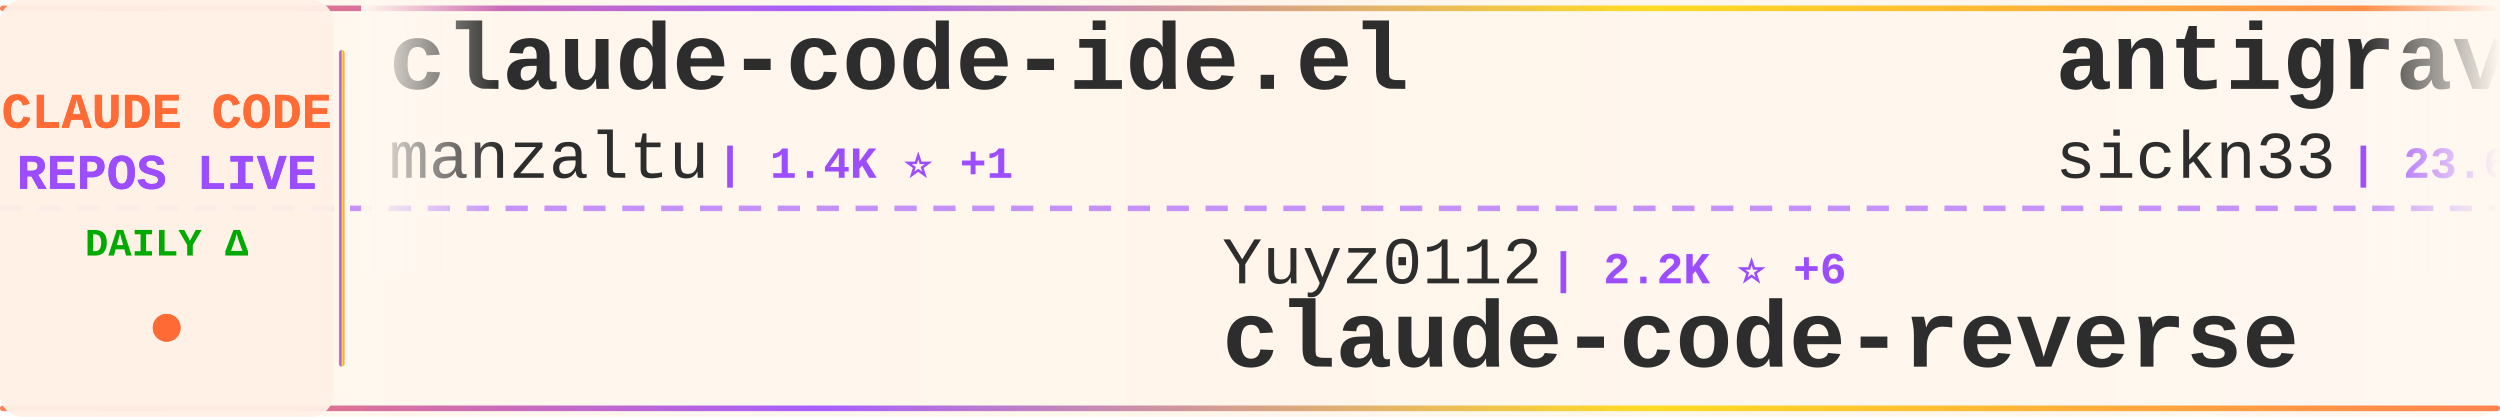
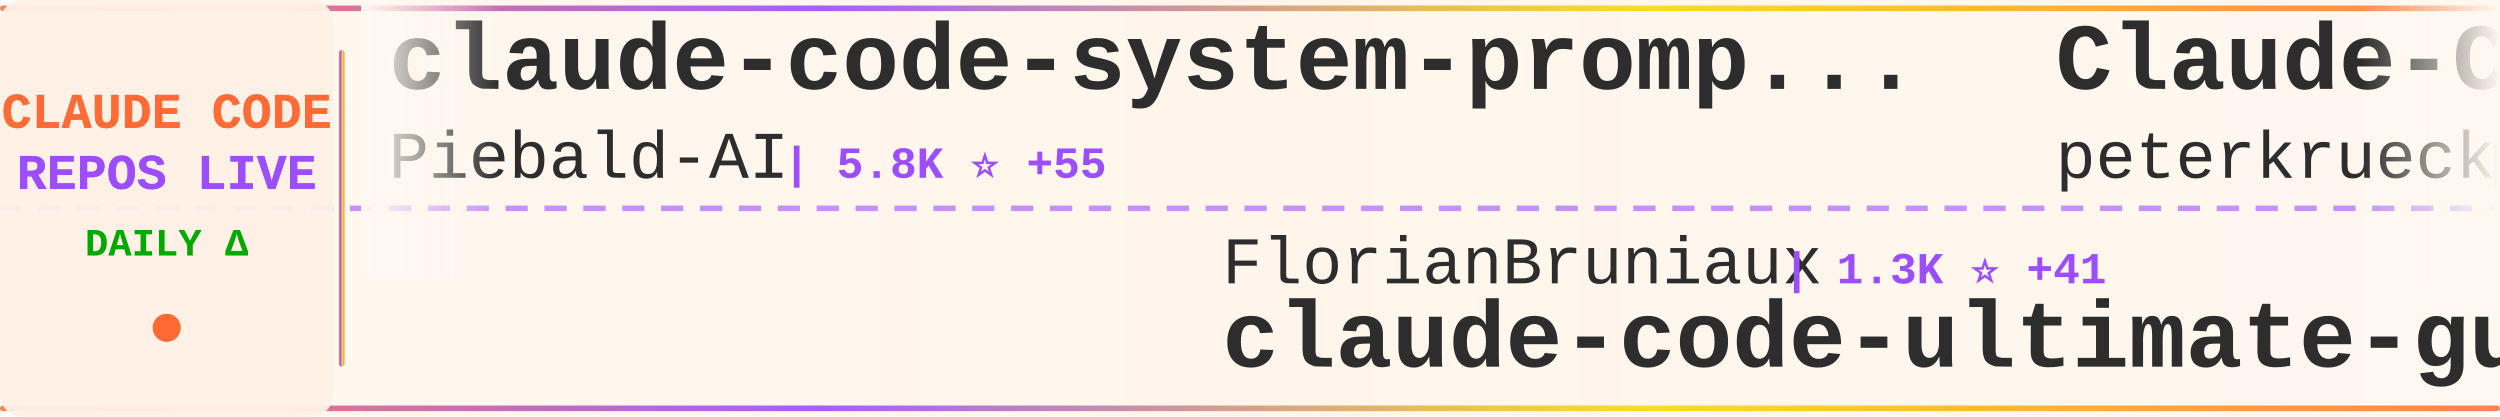
<svg xmlns="http://www.w3.org/2000/svg" width="900" height="150">
  <defs>
    <linearGradient id="tickerBg" x1="0%" y1="0%" x2="100%" y2="0%">
      <stop offset="0%" style="stop-color:#fff8f0;stop-opacity:0.98" />
      <stop offset="50%" style="stop-color:#fff5eb;stop-opacity:1" />
      <stop offset="100%" style="stop-color:#fff8f0;stop-opacity:0.98" />
    </linearGradient>
    <linearGradient id="borderGrad" x1="0%" y1="0%" x2="100%" y2="0%">
      <stop offset="0%" style="stop-color:#FF6B35;stop-opacity:0.85">
        <animate attributeName="stop-opacity" values="0.85;1;0.85" dur="2s" repeatCount="indefinite" />
      </stop>
      <stop offset="33%" style="stop-color:#9C4EFF;stop-opacity:0.9">
        <animate attributeName="stop-opacity" values="0.9;1;0.9" dur="2.2s" repeatCount="indefinite" />
      </stop>
      <stop offset="66%" style="stop-color:#FFD700;stop-opacity:0.85">
        <animate attributeName="stop-opacity" values="0.85;1;0.85" dur="1.8s" repeatCount="indefinite" />
      </stop>
      <stop offset="100%" style="stop-color:#FF6B35;stop-opacity:0.85">
        <animate attributeName="stop-opacity" values="0.85;1;0.85" dur="2s" repeatCount="indefinite" />
      </stop>
    </linearGradient>
    <filter id="textGlow">
      <feGaussianBlur stdDeviation="0.15" result="coloredBlur" />
      <feMerge>
        <feMergeNode in="coloredBlur" />
        <feMergeNode in="SourceGraphic" />
      </feMerge>
    </filter>
    <filter id="metricGlow">
      <feGaussianBlur stdDeviation="0.2" result="coloredBlur" />
      <feMerge>
        <feMergeNode in="coloredBlur" />
        <feMergeNode in="SourceGraphic" />
      </feMerge>
    </filter>
    <linearGradient id="leftFade" x1="0%" y1="0%" x2="100%" y2="0%">
      <stop offset="0%" style="stop-color:#fff8f0;stop-opacity:1" />
      <stop offset="100%" style="stop-color:#fff8f0;stop-opacity:0" />
    </linearGradient>
    <linearGradient id="rightFade" x1="0%" y1="0%" x2="100%" y2="0%">
      <stop offset="0%" style="stop-color:#fff8f0;stop-opacity:0" />
      <stop offset="100%" style="stop-color:#fff8f0;stop-opacity:1" />
    </linearGradient>
  </defs>
  <rect width="900" height="150" fill="url(#tickerBg)" rx="8" />
  <rect x="0" y="2" width="900" height="2" fill="url(#borderGrad)" rx="1" />
  <rect x="0" y="146" width="900" height="2" fill="url(#borderGrad)" rx="1" />
  <line x1="0" y1="75" x2="900" y2="75" stroke="#9C4EFF" stroke-width="2" stroke-dasharray="8 6" opacity="0.6" />
  <rect x="0" y="0" width="120" height="150" fill="#fff0e6" opacity="0.95" rx="8" />
  <text x="60" y="46" font-family="'Courier New', monospace" font-size="18" font-weight="bold" fill="#FF6B35" text-anchor="middle" filter="url(#textGlow)">
    CLAUDE CODE
  </text>
  <text x="60" y="68" font-family="'Courier New', monospace" font-size="18" font-weight="bold" fill="#9C4EFF" text-anchor="middle" filter="url(#textGlow)">
    REPOS LIVE
  </text>
  <text x="60" y="92" font-family="'Courier New', monospace" font-size="14" font-weight="bold" fill="#00aa00" text-anchor="middle">
    DAILY Δ
  </text>
  <circle cx="60" cy="118" r="5" fill="#FF6B35" filter="url(#metricGlow)">
    <animate attributeName="r" values="4;6;4" dur="1.5s" repeatCount="indefinite" />
    <animate attributeName="opacity" values="0.6;1;0.6" dur="1.5s" repeatCount="indefinite" />
  </circle>
  <rect x="122" y="18" width="2" height="114" fill="url(#borderGrad)" rx="1" />
  <clipPath id="tickerClip">
    <rect x="130" y="0" width="770" height="150" />
  </clipPath>
  <g clip-path="url(#tickerClip)">
    <g id="tickerItems">
      <animateTransform attributeName="transform" attributeType="XML" type="translate" from="0 0" to="-3000 0" dur="54s" repeatCount="indefinite" />
      <g transform="translate(0, 0)">
-         <text x="140" y="32" font-family="'Courier New', monospace" font-size="34" font-weight="bold" fill="#2d2d2d">claude-code-ide.el</text>
-         <text x="140" y="64" font-family="'Courier New', monospace" font-size="24" font-weight="normal" fill="#2d2d2d" opacity="1.0">manzaltu</text>
-         <text x="258" y="64" font-family="'Courier New', monospace" font-size="16" font-weight="bold" fill="#9C4EFF"> | 1.4K ⭐ +1</text>
+         <text x="140" y="32" font-family="'Courier New', monospace" font-size="34" font-weight="bold" fill="#2d2d2d">claude-code-system-promp...</text>
+         <text x="140" y="64" font-family="'Courier New', monospace" font-size="24" font-weight="normal" fill="#2d2d2d" opacity="1.0">Piebald-AI</text>
+         <text x="282" y="64" font-family="'Courier New', monospace" font-size="16" font-weight="bold" fill="#9C4EFF"> | 5.8K ⭐ +55</text>
      </g>
      <g transform="translate(300, 0)">
-         <text x="140" y="102" font-family="'Courier New', monospace" font-size="24" font-weight="normal" fill="#2d2d2d" opacity="1.0">Yuyz0112</text>
-         <text x="258" y="102" font-family="'Courier New', monospace" font-size="16" font-weight="bold" fill="#9C4EFF"> | 2.2K ⭐ +6</text>
-         <text x="140" y="132" font-family="'Courier New', monospace" font-size="34" font-weight="bold" fill="#2d2d2d">claude-code-reverse</text>
+         <text x="140" y="102" font-family="'Courier New', monospace" font-size="24" font-weight="normal" fill="#2d2d2d" opacity="1.0">FlorianBruniaux</text>
+         <text x="342" y="102" font-family="'Courier New', monospace" font-size="16" font-weight="bold" fill="#9C4EFF"> | 1.3K ⭐ +41</text>
+         <text x="140" y="132" font-family="'Courier New', monospace" font-size="34" font-weight="bold" fill="#2d2d2d">claude-code-ultimate-gui...</text>
      </g>
      <g transform="translate(600, 0)">
+         <text x="140" y="32" font-family="'Courier New', monospace" font-size="34" font-weight="bold" fill="#2d2d2d">Claude-Code-Development-...</text>
+         <text x="140" y="64" font-family="'Courier New', monospace" font-size="24" font-weight="normal" fill="#2d2d2d" opacity="1.0">peterkrueck</text>
+         <text x="294" y="64" font-family="'Courier New', monospace" font-size="16" font-weight="bold" fill="#9C4EFF"> | 1.3K ⭐</text>
+       </g>
+       <g transform="translate(900, 0)">
+         <text x="140" y="102" font-family="'Courier New', monospace" font-size="24" font-weight="normal" fill="#2d2d2d" opacity="1.0">revfactory</text>
+         <text x="282" y="102" font-family="'Courier New', monospace" font-size="16" font-weight="bold" fill="#9C4EFF"> | 760 ⭐</text>
+         <text x="140" y="132" font-family="'Courier New', monospace" font-size="34" font-weight="bold" fill="#2d2d2d">claude-code-mastering</text>
+       </g>
+       <g transform="translate(1200, 0)">
        <text x="140" y="32" font-family="'Courier New', monospace" font-size="34" font-weight="bold" fill="#2d2d2d">antigravity-awesome-skil...</text>
        <text x="140" y="64" font-family="'Courier New', monospace" font-size="24" font-weight="normal" fill="#2d2d2d" opacity="1.0">sickn33</text>
-         <text x="246" y="64" font-family="'Courier New', monospace" font-size="16" font-weight="bold" fill="#9C4EFF"> | 23.6K ⭐ +389</text>
-       </g>
-       <g transform="translate(900, 0)">
-         <text x="140" y="102" font-family="'Courier New', monospace" font-size="24" font-weight="normal" fill="#2d2d2d" opacity="1.0">peterkrueck</text>
-         <text x="294" y="102" font-family="'Courier New', monospace" font-size="16" font-weight="bold" fill="#9C4EFF"> | 1.3K ⭐</text>
-         <text x="140" y="132" font-family="'Courier New', monospace" font-size="34" font-weight="bold" fill="#2d2d2d">Claude-Code-Development-...</text>
-       </g>
-       <g transform="translate(1200, 0)">
-         <text x="140" y="32" font-family="'Courier New', monospace" font-size="34" font-weight="bold" fill="#2d2d2d">claude-code-skills</text>
-         <text x="140" y="64" font-family="'Courier New', monospace" font-size="24" font-weight="normal" fill="#2d2d2d" opacity="1.0">daymade</text>
-         <text x="246" y="64" font-family="'Courier New', monospace" font-size="16" font-weight="bold" fill="#9C4EFF"> | 643 ⭐ +3</text>
+         <text x="246" y="64" font-family="'Courier New', monospace" font-size="16" font-weight="bold" fill="#9C4EFF"> | 23.7K ⭐ +407</text>
      </g>
      <g transform="translate(1500, 0)">
-         <text x="140" y="102" font-family="'Courier New', monospace" font-size="24" font-weight="normal" fill="#2d2d2d" opacity="1.0">eyaltoledano</text>
-         <text x="306" y="102" font-family="'Courier New', monospace" font-size="16" font-weight="bold" fill="#9C4EFF"> | 25.9K ⭐ +11</text>
-         <text x="140" y="132" font-family="'Courier New', monospace" font-size="34" font-weight="bold" fill="#2d2d2d">claude-task-master</text>
+         <text x="140" y="102" font-family="'Courier New', monospace" font-size="24" font-weight="normal" fill="#2d2d2d" opacity="1.0">ericbuess</text>
+         <text x="270" y="102" font-family="'Courier New', monospace" font-size="16" font-weight="bold" fill="#9C4EFF"> | 729 ⭐ +1</text>
+         <text x="140" y="132" font-family="'Courier New', monospace" font-size="34" font-weight="bold" fill="#2d2d2d">claude-code-docs</text>
      </g>
      <g transform="translate(1800, 0)">
-         <text x="140" y="32" font-family="'Courier New', monospace" font-size="34" font-weight="bold" fill="#2d2d2d">claude-code-webui</text>
-         <text x="140" y="64" font-family="'Courier New', monospace" font-size="24" font-weight="normal" fill="#2d2d2d" opacity="1.0">sugyan</text>
-         <text x="234" y="64" font-family="'Courier New', monospace" font-size="16" font-weight="bold" fill="#9C4EFF"> | 957 ⭐ +3</text>
+         <text x="140" y="32" font-family="'Courier New', monospace" font-size="34" font-weight="bold" fill="#2d2d2d">claude-code-config</text>
+         <text x="140" y="64" font-family="'Courier New', monospace" font-size="24" font-weight="normal" fill="#2d2d2d" opacity="1.0">jarrodwatts</text>
+         <text x="294" y="64" font-family="'Courier New', monospace" font-size="16" font-weight="bold" fill="#9C4EFF"> | 978 ⭐</text>
      </g>
      <g transform="translate(2100, 0)">
-         <text x="140" y="102" font-family="'Courier New', monospace" font-size="24" font-weight="normal" fill="#2d2d2d" opacity="1.0">gsd-build</text>
-         <text x="270" y="102" font-family="'Courier New', monospace" font-size="16" font-weight="bold" fill="#9C4EFF"> | 28.6K ⭐ +574</text>
-         <text x="140" y="132" font-family="'Courier New', monospace" font-size="34" font-weight="bold" fill="#2d2d2d">get-shit-done</text>
+         <text x="140" y="102" font-family="'Courier New', monospace" font-size="24" font-weight="normal" fill="#2d2d2d" opacity="1.0">shareAI-lab</text>
+         <text x="294" y="102" font-family="'Courier New', monospace" font-size="16" font-weight="bold" fill="#9C4EFF"> | 25.5K ⭐ +329</text>
+         <text x="140" y="132" font-family="'Courier New', monospace" font-size="34" font-weight="bold" fill="#2d2d2d">learn-claude-code</text>
      </g>
      <g transform="translate(2400, 0)">
-         <text x="140" y="32" font-family="'Courier New', monospace" font-size="34" font-weight="bold" fill="#2d2d2d">claude-code-guide</text>
-         <text x="140" y="64" font-family="'Courier New', monospace" font-size="24" font-weight="normal" fill="#2d2d2d" opacity="1.0">zebbern</text>
-         <text x="246" y="64" font-family="'Courier New', monospace" font-size="16" font-weight="bold" fill="#9C4EFF"> | 3.6K ⭐ +10</text>
+         <text x="140" y="32" font-family="'Courier New', monospace" font-size="34" font-weight="bold" fill="#2d2d2d">claude-code-hooks-master...</text>
+         <text x="140" y="64" font-family="'Courier New', monospace" font-size="24" font-weight="normal" fill="#2d2d2d" opacity="1.0">disler</text>
+         <text x="234" y="64" font-family="'Courier New', monospace" font-size="16" font-weight="bold" fill="#9C4EFF"> | 3.3K ⭐ +12</text>
      </g>
      <g transform="translate(2700, 0)">
-         <text x="140" y="102" font-family="'Courier New', monospace" font-size="24" font-weight="normal" fill="#2d2d2d" opacity="1.0">farion1231</text>
-         <text x="282" y="102" font-family="'Courier New', monospace" font-size="16" font-weight="bold" fill="#9C4EFF"> | 27.3K ⭐ +522</text>
-         <text x="140" y="132" font-family="'Courier New', monospace" font-size="34" font-weight="bold" fill="#2d2d2d">cc-switch</text>
+         <text x="140" y="102" font-family="'Courier New', monospace" font-size="24" font-weight="normal" fill="#2d2d2d" opacity="1.0">ComposioHQ</text>
+         <text x="282" y="102" font-family="'Courier New', monospace" font-size="16" font-weight="bold" fill="#9C4EFF"> | 43.5K ⭐ +346</text>
+         <text x="140" y="132" font-family="'Courier New', monospace" font-size="34" font-weight="bold" fill="#2d2d2d">awesome-claude-skills</text>
      </g>
      <g transform="translate(3000, 0)">
-         <text x="140" y="32" font-family="'Courier New', monospace" font-size="34" font-weight="bold" fill="#2d2d2d">claude-code-ide.el</text>
-         <text x="140" y="64" font-family="'Courier New', monospace" font-size="24" font-weight="normal" fill="#2d2d2d" opacity="1.0">manzaltu</text>
-         <text x="258" y="64" font-family="'Courier New', monospace" font-size="16" font-weight="bold" fill="#9C4EFF"> | 1.4K ⭐ +1</text>
+         <text x="140" y="32" font-family="'Courier New', monospace" font-size="34" font-weight="bold" fill="#2d2d2d">claude-code-system-promp...</text>
+         <text x="140" y="64" font-family="'Courier New', monospace" font-size="24" font-weight="normal" fill="#2d2d2d" opacity="1.0">Piebald-AI</text>
+         <text x="282" y="64" font-family="'Courier New', monospace" font-size="16" font-weight="bold" fill="#9C4EFF"> | 5.8K ⭐ +55</text>
      </g>
      <g transform="translate(3300, 0)">
-         <text x="140" y="102" font-family="'Courier New', monospace" font-size="24" font-weight="normal" fill="#2d2d2d" opacity="1.0">Yuyz0112</text>
-         <text x="258" y="102" font-family="'Courier New', monospace" font-size="16" font-weight="bold" fill="#9C4EFF"> | 2.2K ⭐ +6</text>
-         <text x="140" y="132" font-family="'Courier New', monospace" font-size="34" font-weight="bold" fill="#2d2d2d">claude-code-reverse</text>
+         <text x="140" y="102" font-family="'Courier New', monospace" font-size="24" font-weight="normal" fill="#2d2d2d" opacity="1.0">FlorianBruniaux</text>
+         <text x="342" y="102" font-family="'Courier New', monospace" font-size="16" font-weight="bold" fill="#9C4EFF"> | 1.3K ⭐ +41</text>
+         <text x="140" y="132" font-family="'Courier New', monospace" font-size="34" font-weight="bold" fill="#2d2d2d">claude-code-ultimate-gui...</text>
      </g>
      <g transform="translate(3600, 0)">
-         <text x="140" y="32" font-family="'Courier New', monospace" font-size="34" font-weight="bold" fill="#2d2d2d">antigravity-awesome-skil...</text>
-         <text x="140" y="64" font-family="'Courier New', monospace" font-size="24" font-weight="normal" fill="#2d2d2d" opacity="1.0">sickn33</text>
-         <text x="246" y="64" font-family="'Courier New', monospace" font-size="16" font-weight="bold" fill="#9C4EFF"> | 23.6K ⭐ +389</text>
+         <text x="140" y="32" font-family="'Courier New', monospace" font-size="34" font-weight="bold" fill="#2d2d2d">Claude-Code-Development-...</text>
+         <text x="140" y="64" font-family="'Courier New', monospace" font-size="24" font-weight="normal" fill="#2d2d2d" opacity="1.0">peterkrueck</text>
+         <text x="294" y="64" font-family="'Courier New', monospace" font-size="16" font-weight="bold" fill="#9C4EFF"> | 1.3K ⭐</text>
      </g>
      <g transform="translate(3900, 0)">
-         <text x="140" y="102" font-family="'Courier New', monospace" font-size="24" font-weight="normal" fill="#2d2d2d" opacity="1.0">peterkrueck</text>
-         <text x="294" y="102" font-family="'Courier New', monospace" font-size="16" font-weight="bold" fill="#9C4EFF"> | 1.3K ⭐</text>
-         <text x="140" y="132" font-family="'Courier New', monospace" font-size="34" font-weight="bold" fill="#2d2d2d">Claude-Code-Development-...</text>
+         <text x="140" y="102" font-family="'Courier New', monospace" font-size="24" font-weight="normal" fill="#2d2d2d" opacity="1.0">revfactory</text>
+         <text x="282" y="102" font-family="'Courier New', monospace" font-size="16" font-weight="bold" fill="#9C4EFF"> | 760 ⭐</text>
+         <text x="140" y="132" font-family="'Courier New', monospace" font-size="34" font-weight="bold" fill="#2d2d2d">claude-code-mastering</text>
      </g>
    </g>
  </g>
  <rect x="130" y="0" width="50" height="100" fill="url(#leftFade)" />
  <rect x="850" y="0" width="50" height="100" fill="url(#rightFade)" />
</svg>
